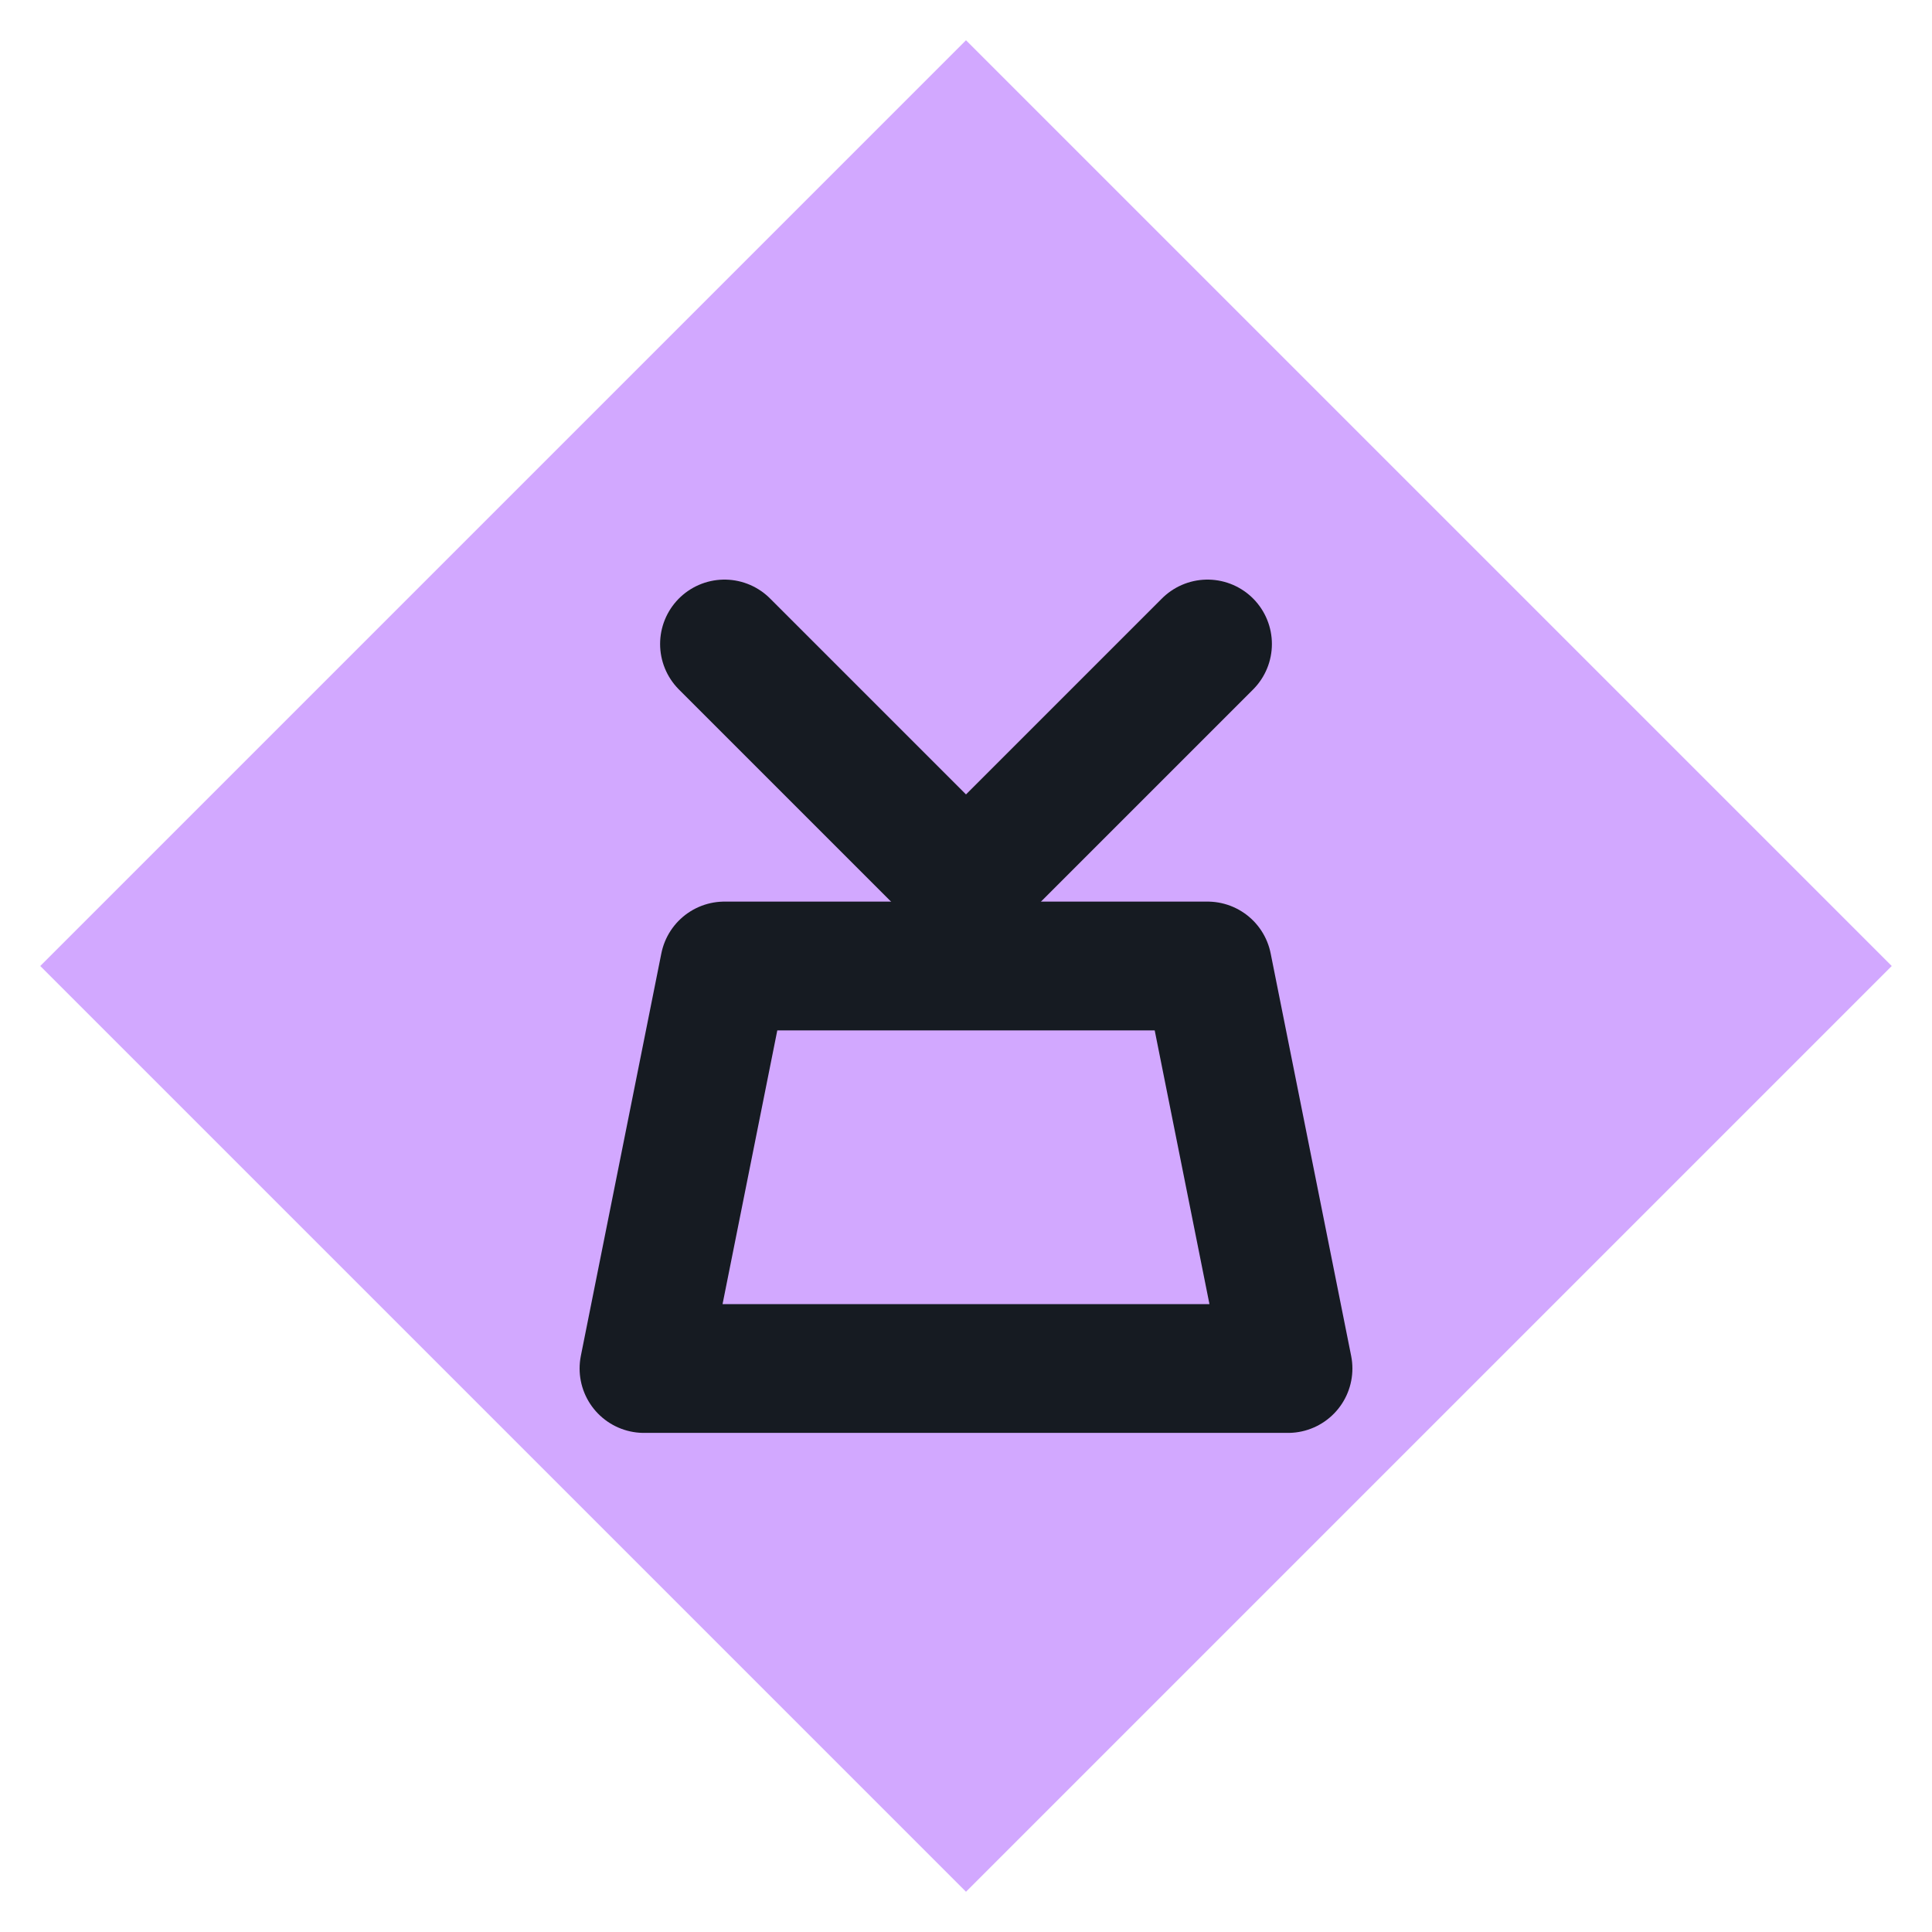
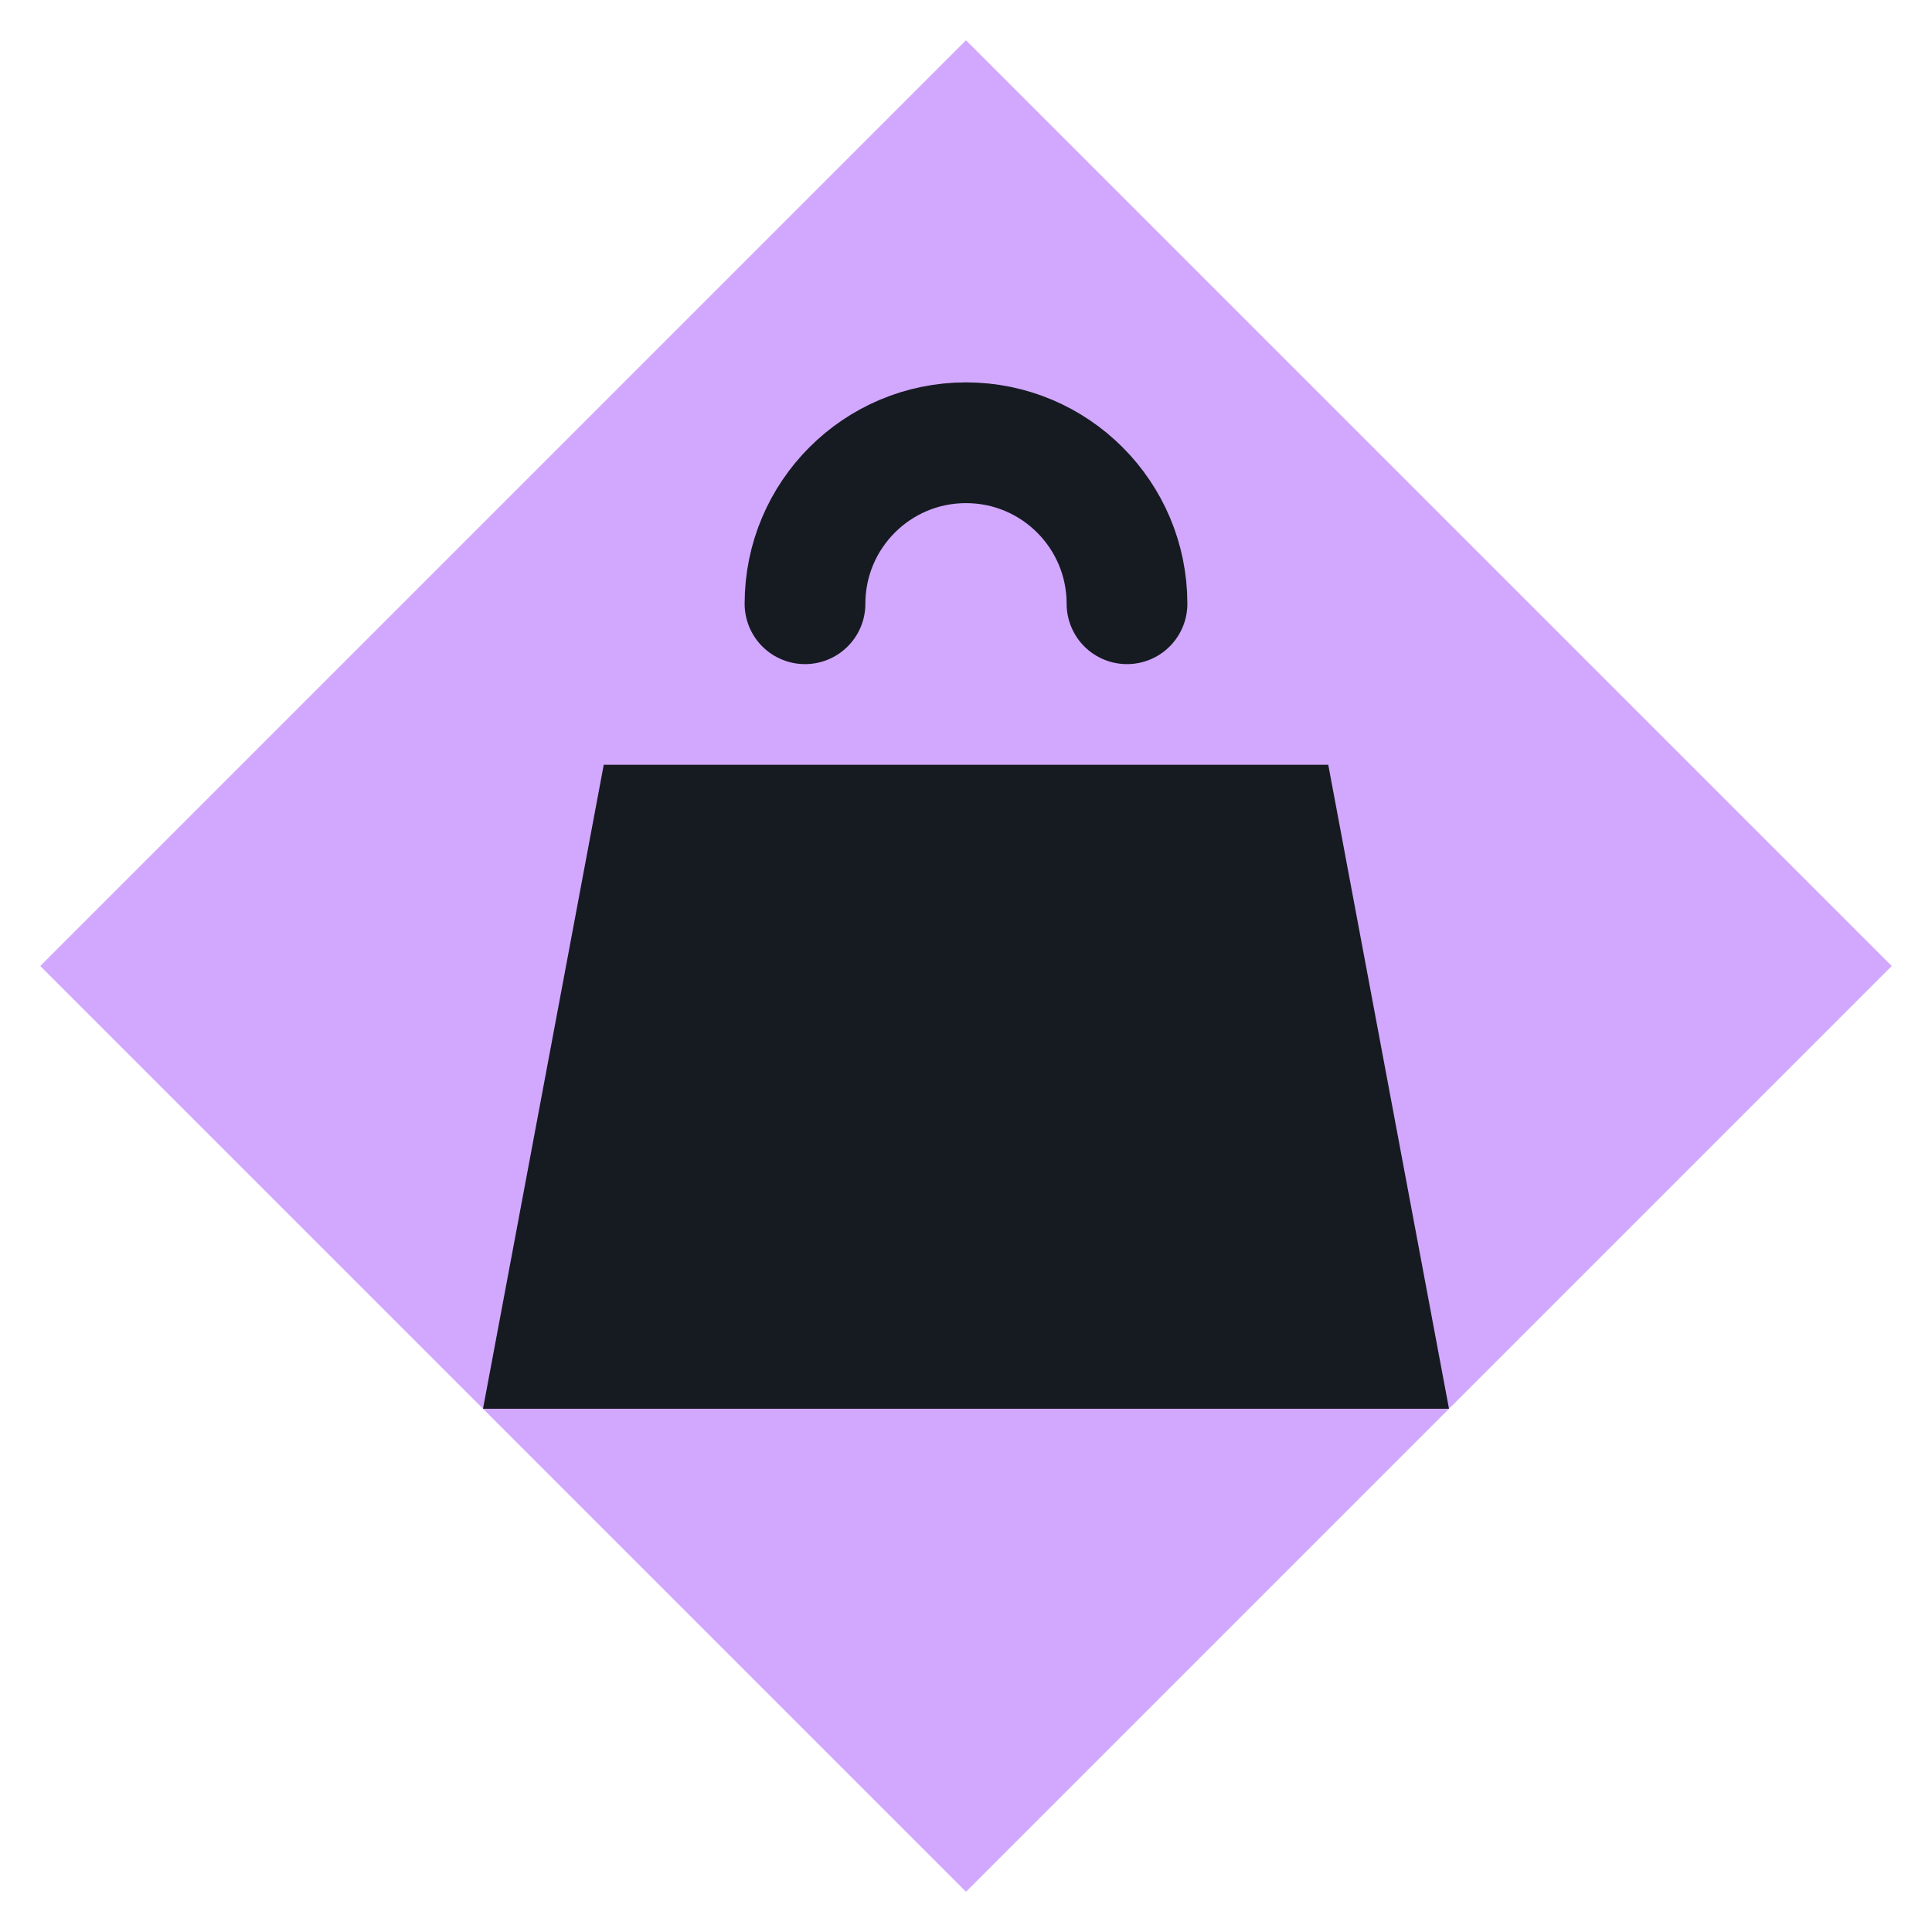
<svg xmlns="http://www.w3.org/2000/svg" viewBox="0 0 24 24" width="24" height="24">
  <path d="M12 0.5L23.5 12 12 23.5 0.5 12z" fill="#d2a8ff" />
-   <path d="M9 8l3 3 3-3" fill="none" stroke="#161b22" stroke-width="1.6" stroke-linecap="round" stroke-linejoin="round" />
-   <path d="M8 17h8l-1-5h-6z" fill="none" stroke="#161b22" stroke-width="1.6" stroke-linecap="round" stroke-linejoin="round" />
+   <path d="M10 7.500a2 2 0 0 1 4 0" fill="none" stroke="#161b22" stroke-width="1.5" stroke-linecap="round" stroke-linejoin="round" />
+   <path d="M7.500 9.500h9l1.500 8h-12z" fill="#161b22" />
</svg>
